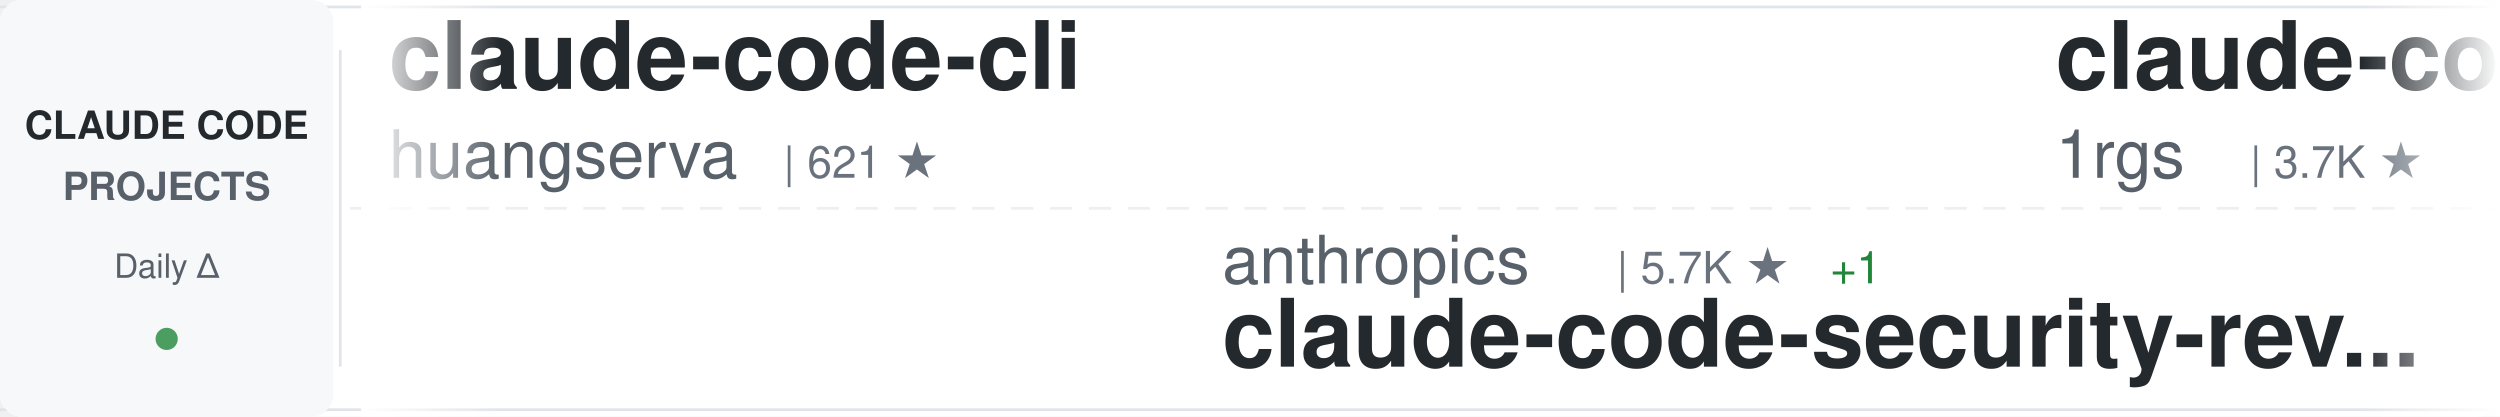
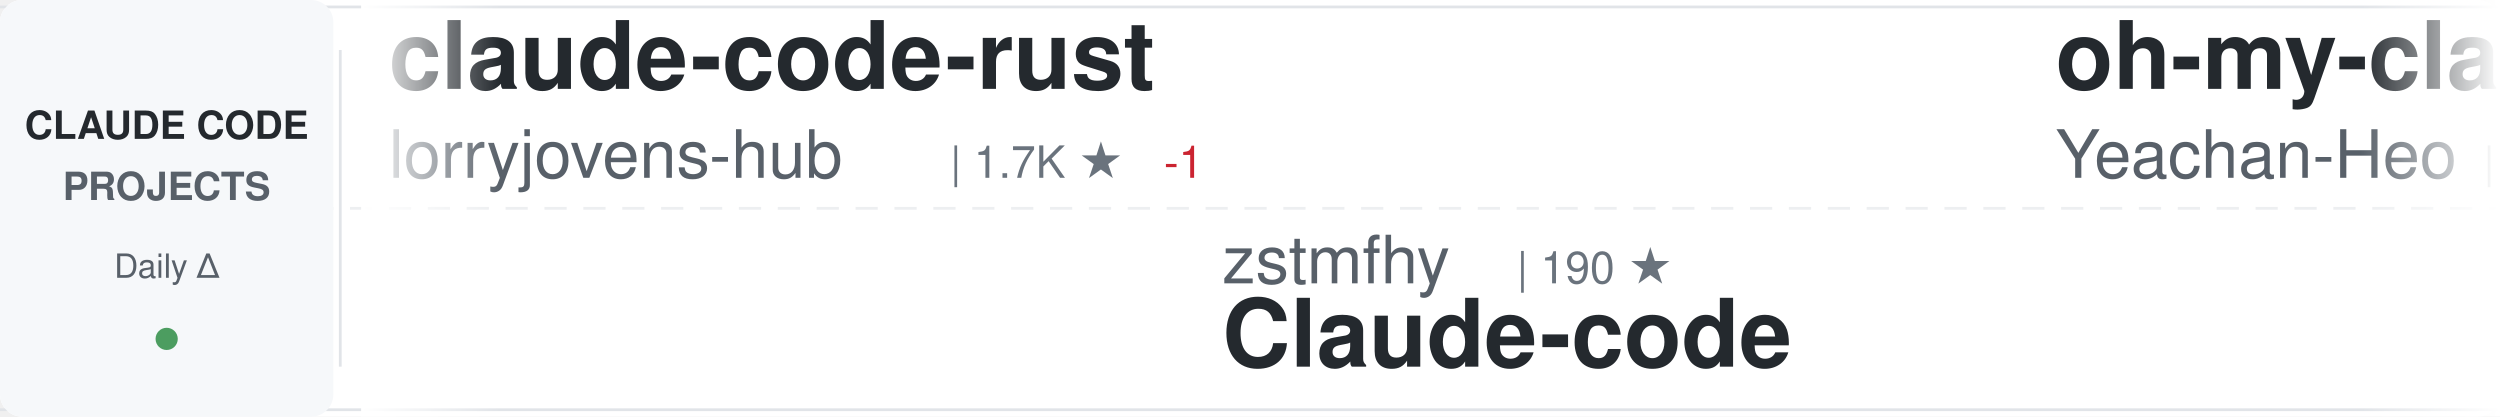
<svg xmlns="http://www.w3.org/2000/svg" width="900" height="150">
  <defs>
    <linearGradient id="awesomeLeftFade" x1="0%" y1="0%" x2="100%" y2="0%">
      <stop offset="0%" style="stop-color:#ffffff;stop-opacity:1" />
      <stop offset="100%" style="stop-color:#ffffff;stop-opacity:0" />
    </linearGradient>
    <linearGradient id="awesomeRightFade" x1="0%" y1="0%" x2="100%" y2="0%">
      <stop offset="0%" style="stop-color:#ffffff;stop-opacity:0" />
      <stop offset="100%" style="stop-color:#ffffff;stop-opacity:1" />
    </linearGradient>
  </defs>
  <rect width="900" height="150" fill="#ffffff" rx="8" />
  <rect x="0" y="2" width="900" height="1" fill="#e1e4e8" />
  <rect x="0" y="147" width="900" height="1" fill="#e1e4e8" />
  <line x1="0" y1="75" x2="900" y2="75" stroke="#e1e4e8" stroke-width="1" stroke-dasharray="8 6" opacity="0.6" />
  <rect x="0" y="0" width="120" height="150" fill="#f6f8fa" rx="8" />
  <text x="60" y="50" font-family="-apple-system, BlinkMacSystemFont, 'Segoe UI', Helvetica, Arial, sans-serif" font-size="14" font-weight="600" fill="#24292e" text-anchor="middle">CLAUDE CODE</text>
  <text x="60" y="72" font-family="-apple-system, BlinkMacSystemFont, 'Segoe UI', Helvetica, Arial, sans-serif" font-size="14" font-weight="600" fill="#586069" text-anchor="middle">PROJECTS</text>
  <text x="60" y="100" font-family="-apple-system, BlinkMacSystemFont, 'Segoe UI', Helvetica, Arial, sans-serif" font-size="12" font-weight="500" fill="#586069" text-anchor="middle">Daily Δ</text>
  <circle cx="60" cy="122" r="4" fill="#22863a" opacity="0.8" />
  <rect x="122" y="18" width="1" height="114" fill="#e1e4e8" />
  <clipPath id="awesomeTickerClip">
    <rect x="130" y="0" width="770" height="150" />
  </clipPath>
  <g clip-path="url(#awesomeTickerClip)">
    <g id="awesomeTickerItems">
      <animateTransform attributeName="transform" attributeType="XML" type="translate" from="0 0" to="-3000 0" dur="54s" repeatCount="indefinite" />
      <g transform="translate(0, 0)">
-         <text x="140" y="32" font-family="-apple-system, BlinkMacSystemFont, 'Segoe UI', Helvetica, Arial, sans-serif" font-size="34" font-weight="600" fill="#24292e">claude-code-cli</text>
-         <text x="140" y="64" font-family="-apple-system, BlinkMacSystemFont, 'Segoe UI', Helvetica, Arial, sans-serif" font-size="24" font-weight="400" fill="#586069">huangserva</text>
-         <text x="282" y="64" font-family="-apple-system, BlinkMacSystemFont, 'Segoe UI', Helvetica, Arial, sans-serif" font-size="16" font-weight="500" fill="#6a737d">| 621 ★</text>
-       </g>
-       <g transform="translate(300, 0)">
-         <text x="140" y="102" font-family="-apple-system, BlinkMacSystemFont, 'Segoe UI', Helvetica, Arial, sans-serif" font-size="24" font-weight="400" fill="#586069">anthropics</text>
-         <text x="282" y="102" font-family="-apple-system, BlinkMacSystemFont, 'Segoe UI', Helvetica, Arial, sans-serif" font-size="16" font-weight="500" fill="#6a737d">| 5.7K ★</text>
-         <text x="359" y="102" font-family="-apple-system, BlinkMacSystemFont, 'Segoe UI', Helvetica, Arial, sans-serif" font-size="16" font-weight="500" fill="#22863a"> +1</text>
-         <text x="140" y="132" font-family="-apple-system, BlinkMacSystemFont, 'Segoe UI', Helvetica, Arial, sans-serif" font-size="34" font-weight="600" fill="#24292e">claude-code-security-rev...</text>
-       </g>
-       <g transform="translate(600, 0)">
-         <text x="140" y="32" font-family="-apple-system, BlinkMacSystemFont, 'Segoe UI', Helvetica, Arial, sans-serif" font-size="34" font-weight="600" fill="#24292e">claude-code-proxy</text>
-         <text x="140" y="64" font-family="-apple-system, BlinkMacSystemFont, 'Segoe UI', Helvetica, Arial, sans-serif" font-size="24" font-weight="400" fill="#586069">1rgs</text>
-         <text x="210" y="64" font-family="-apple-system, BlinkMacSystemFont, 'Segoe UI', Helvetica, Arial, sans-serif" font-size="16" font-weight="500" fill="#6a737d">| 3.7K ★</text>
-       </g>
-       <g transform="translate(900, 0)">
-         <text x="140" y="102" font-family="-apple-system, BlinkMacSystemFont, 'Segoe UI', Helvetica, Arial, sans-serif" font-size="24" font-weight="400" fill="#586069">sugyan</text>
-         <text x="234" y="102" font-family="-apple-system, BlinkMacSystemFont, 'Segoe UI', Helvetica, Arial, sans-serif" font-size="16" font-weight="500" fill="#6a737d">| 1.1K ★</text>
-         <text x="140" y="132" font-family="-apple-system, BlinkMacSystemFont, 'Segoe UI', Helvetica, Arial, sans-serif" font-size="34" font-weight="600" fill="#24292e">claude-code-webui</text>
-       </g>
-       <g transform="translate(1200, 0)">
-         <text x="140" y="32" font-family="-apple-system, BlinkMacSystemFont, 'Segoe UI', Helvetica, Arial, sans-serif" font-size="34" font-weight="600" fill="#24292e">claude_codex_bridge</text>
-         <text x="140" y="64" font-family="-apple-system, BlinkMacSystemFont, 'Segoe UI', Helvetica, Arial, sans-serif" font-size="24" font-weight="400" fill="#586069">SeemSeam</text>
-         <text x="258" y="64" font-family="-apple-system, BlinkMacSystemFont, 'Segoe UI', Helvetica, Arial, sans-serif" font-size="16" font-weight="500" fill="#6a737d">| 3.3K ★</text>
-       </g>
-       <g transform="translate(1500, 0)">
-         <text x="140" y="102" font-family="-apple-system, BlinkMacSystemFont, 'Segoe UI', Helvetica, Arial, sans-serif" font-size="24" font-weight="400" fill="#586069">ding113</text>
-         <text x="246" y="102" font-family="-apple-system, BlinkMacSystemFont, 'Segoe UI', Helvetica, Arial, sans-serif" font-size="16" font-weight="500" fill="#6a737d">| 3.3K ★</text>
-         <text x="323" y="102" font-family="-apple-system, BlinkMacSystemFont, 'Segoe UI', Helvetica, Arial, sans-serif" font-size="16" font-weight="500" fill="#22863a"> +1</text>
-         <text x="140" y="132" font-family="-apple-system, BlinkMacSystemFont, 'Segoe UI', Helvetica, Arial, sans-serif" font-size="34" font-weight="600" fill="#24292e">claude-code-hub</text>
-       </g>
-       <g transform="translate(1800, 0)">
-         <text x="140" y="32" font-family="-apple-system, BlinkMacSystemFont, 'Segoe UI', Helvetica, Arial, sans-serif" font-size="34" font-weight="600" fill="#24292e">awesome-claude-code-suba...</text>
-         <text x="140" y="64" font-family="-apple-system, BlinkMacSystemFont, 'Segoe UI', Helvetica, Arial, sans-serif" font-size="24" font-weight="400" fill="#586069">VoltAgent</text>
-         <text x="270" y="64" font-family="-apple-system, BlinkMacSystemFont, 'Segoe UI', Helvetica, Arial, sans-serif" font-size="16" font-weight="500" fill="#6a737d">| 23.8K ★</text>
-         <text x="356" y="64" font-family="-apple-system, BlinkMacSystemFont, 'Segoe UI', Helvetica, Arial, sans-serif" font-size="16" font-weight="500" fill="#22863a"> +4</text>
-       </g>
-       <g transform="translate(2100, 0)">
-         <text x="140" y="102" font-family="-apple-system, BlinkMacSystemFont, 'Segoe UI', Helvetica, Arial, sans-serif" font-size="24" font-weight="400" fill="#586069">Donchitos</text>
-         <text x="270" y="102" font-family="-apple-system, BlinkMacSystemFont, 'Segoe UI', Helvetica, Arial, sans-serif" font-size="16" font-weight="500" fill="#6a737d">| 23.4K ★</text>
-         <text x="356" y="102" font-family="-apple-system, BlinkMacSystemFont, 'Segoe UI', Helvetica, Arial, sans-serif" font-size="16" font-weight="500" fill="#22863a"> +4</text>
-         <text x="140" y="132" font-family="-apple-system, BlinkMacSystemFont, 'Segoe UI', Helvetica, Arial, sans-serif" font-size="34" font-weight="600" fill="#24292e">Claude-Code-Game-Studios</text>
-       </g>
-       <g transform="translate(2400, 0)">
        <text x="140" y="32" font-family="-apple-system, BlinkMacSystemFont, 'Segoe UI', Helvetica, Arial, sans-serif" font-size="34" font-weight="600" fill="#24292e">claude-code-rust</text>
        <text x="140" y="64" font-family="-apple-system, BlinkMacSystemFont, 'Segoe UI', Helvetica, Arial, sans-serif" font-size="24" font-weight="400" fill="#586069">lorryjovens-hub</text>
        <text x="342" y="64" font-family="-apple-system, BlinkMacSystemFont, 'Segoe UI', Helvetica, Arial, sans-serif" font-size="16" font-weight="500" fill="#6a737d">| 1.7K ★</text>
+         <text x="419" y="64" font-family="-apple-system, BlinkMacSystemFont, 'Segoe UI', Helvetica, Arial, sans-serif" font-size="16" font-weight="500" fill="#cb2431"> -1</text>
+       </g>
+       <g transform="translate(300, 0)">
+         <text x="140" y="102" font-family="-apple-system, BlinkMacSystemFont, 'Segoe UI', Helvetica, Arial, sans-serif" font-size="24" font-weight="400" fill="#586069">zstmfhy</text>
+         <text x="246" y="102" font-family="-apple-system, BlinkMacSystemFont, 'Segoe UI', Helvetica, Arial, sans-serif" font-size="16" font-weight="500" fill="#6a737d">| 190 ★</text>
+         <text x="140" y="132" font-family="-apple-system, BlinkMacSystemFont, 'Segoe UI', Helvetica, Arial, sans-serif" font-size="34" font-weight="600" fill="#24292e">Claude-code</text>
+       </g>
+       <g transform="translate(600, 0)">
+         <text x="140" y="32" font-family="-apple-system, BlinkMacSystemFont, 'Segoe UI', Helvetica, Arial, sans-serif" font-size="34" font-weight="600" fill="#24292e">oh-my-claudecode</text>
+         <text x="140" y="64" font-family="-apple-system, BlinkMacSystemFont, 'Segoe UI', Helvetica, Arial, sans-serif" font-size="24" font-weight="400" fill="#586069">Yeachan-Heo</text>
+         <text x="294" y="64" font-family="-apple-system, BlinkMacSystemFont, 'Segoe UI', Helvetica, Arial, sans-serif" font-size="16" font-weight="500" fill="#6a737d">| 38.1K ★</text>
+         <text x="380" y="64" font-family="-apple-system, BlinkMacSystemFont, 'Segoe UI', Helvetica, Arial, sans-serif" font-size="16" font-weight="500" fill="#22863a"> +2</text>
+       </g>
+       <g transform="translate(900, 0)">
+         <text x="140" y="102" font-family="-apple-system, BlinkMacSystemFont, 'Segoe UI', Helvetica, Arial, sans-serif" font-size="24" font-weight="400" fill="#586069">OneRedOak</text>
+         <text x="270" y="102" font-family="-apple-system, BlinkMacSystemFont, 'Segoe UI', Helvetica, Arial, sans-serif" font-size="16" font-weight="500" fill="#6a737d">| 3.9K ★</text>
+         <text x="140" y="132" font-family="-apple-system, BlinkMacSystemFont, 'Segoe UI', Helvetica, Arial, sans-serif" font-size="34" font-weight="600" fill="#24292e">claude-code-workflows</text>
+       </g>
+       <g transform="translate(1200, 0)">
+         <text x="140" y="32" font-family="-apple-system, BlinkMacSystemFont, 'Segoe UI', Helvetica, Arial, sans-serif" font-size="34" font-weight="600" fill="#24292e">claude-code-guide</text>
+         <text x="140" y="64" font-family="-apple-system, BlinkMacSystemFont, 'Segoe UI', Helvetica, Arial, sans-serif" font-size="24" font-weight="400" fill="#586069">Cranot</text>
+         <text x="234" y="64" font-family="-apple-system, BlinkMacSystemFont, 'Segoe UI', Helvetica, Arial, sans-serif" font-size="16" font-weight="500" fill="#6a737d">| 2.9K ★</text>
+       </g>
+       <g transform="translate(1500, 0)">
+         <text x="140" y="102" font-family="-apple-system, BlinkMacSystemFont, 'Segoe UI', Helvetica, Arial, sans-serif" font-size="24" font-weight="400" fill="#586069">RichardAtCT</text>
+         <text x="294" y="102" font-family="-apple-system, BlinkMacSystemFont, 'Segoe UI', Helvetica, Arial, sans-serif" font-size="16" font-weight="500" fill="#6a737d">| 2.7K ★</text>
+         <text x="140" y="132" font-family="-apple-system, BlinkMacSystemFont, 'Segoe UI', Helvetica, Arial, sans-serif" font-size="34" font-weight="600" fill="#24292e">claude-code-telegram</text>
+       </g>
+       <g transform="translate(1800, 0)">
+         <text x="140" y="32" font-family="-apple-system, BlinkMacSystemFont, 'Segoe UI', Helvetica, Arial, sans-serif" font-size="34" font-weight="600" fill="#24292e">claude-code-base-action</text>
+         <text x="140" y="64" font-family="-apple-system, BlinkMacSystemFont, 'Segoe UI', Helvetica, Arial, sans-serif" font-size="24" font-weight="400" fill="#586069">anthropics</text>
+         <text x="282" y="64" font-family="-apple-system, BlinkMacSystemFont, 'Segoe UI', Helvetica, Arial, sans-serif" font-size="16" font-weight="500" fill="#6a737d">| 929 ★</text>
+       </g>
+       <g transform="translate(2100, 0)">
+         <text x="140" y="102" font-family="-apple-system, BlinkMacSystemFont, 'Segoe UI', Helvetica, Arial, sans-serif" font-size="24" font-weight="400" fill="#586069">huangjia2019</text>
+         <text x="306" y="102" font-family="-apple-system, BlinkMacSystemFont, 'Segoe UI', Helvetica, Arial, sans-serif" font-size="16" font-weight="500" fill="#6a737d">| 1.0K ★</text>
+         <text x="383" y="102" font-family="-apple-system, BlinkMacSystemFont, 'Segoe UI', Helvetica, Arial, sans-serif" font-size="16" font-weight="500" fill="#22863a"> +1</text>
+         <text x="140" y="132" font-family="-apple-system, BlinkMacSystemFont, 'Segoe UI', Helvetica, Arial, sans-serif" font-size="34" font-weight="600" fill="#24292e">claude-code-engineering</text>
+       </g>
+       <g transform="translate(2400, 0)">
+         <text x="140" y="32" font-family="-apple-system, BlinkMacSystemFont, 'Segoe UI', Helvetica, Arial, sans-serif" font-size="34" font-weight="600" fill="#24292e">everything-claude-code-z...</text>
+         <text x="140" y="64" font-family="-apple-system, BlinkMacSystemFont, 'Segoe UI', Helvetica, Arial, sans-serif" font-size="24" font-weight="400" fill="#586069">xu-xiang</text>
+         <text x="258" y="64" font-family="-apple-system, BlinkMacSystemFont, 'Segoe UI', Helvetica, Arial, sans-serif" font-size="16" font-weight="500" fill="#6a737d">| 1.8K ★</text>
+         <text x="335" y="64" font-family="-apple-system, BlinkMacSystemFont, 'Segoe UI', Helvetica, Arial, sans-serif" font-size="16" font-weight="500" fill="#22863a"> +1</text>
      </g>
      <g transform="translate(2700, 0)">
-         <text x="140" y="102" font-family="-apple-system, BlinkMacSystemFont, 'Segoe UI', Helvetica, Arial, sans-serif" font-size="24" font-weight="400" fill="#586069">Yeachan-Heo</text>
-         <text x="294" y="102" font-family="-apple-system, BlinkMacSystemFont, 'Segoe UI', Helvetica, Arial, sans-serif" font-size="16" font-weight="500" fill="#6a737d">| 38.1K ★</text>
-         <text x="140" y="132" font-family="-apple-system, BlinkMacSystemFont, 'Segoe UI', Helvetica, Arial, sans-serif" font-size="34" font-weight="600" fill="#24292e">oh-my-claudecode</text>
+         <text x="140" y="102" font-family="-apple-system, BlinkMacSystemFont, 'Segoe UI', Helvetica, Arial, sans-serif" font-size="24" font-weight="400" fill="#586069">KPR111</text>
+         <text x="234" y="102" font-family="-apple-system, BlinkMacSystemFont, 'Segoe UI', Helvetica, Arial, sans-serif" font-size="16" font-weight="500" fill="#6a737d">| 18 ★</text>
+         <text x="140" y="132" font-family="-apple-system, BlinkMacSystemFont, 'Segoe UI', Helvetica, Arial, sans-serif" font-size="34" font-weight="600" fill="#24292e">Claude-Code</text>
      </g>
      <g transform="translate(3000, 0)">
-         <text x="140" y="32" font-family="-apple-system, BlinkMacSystemFont, 'Segoe UI', Helvetica, Arial, sans-serif" font-size="34" font-weight="600" fill="#24292e">claude-code-cli</text>
-         <text x="140" y="64" font-family="-apple-system, BlinkMacSystemFont, 'Segoe UI', Helvetica, Arial, sans-serif" font-size="24" font-weight="400" fill="#586069">huangserva</text>
-         <text x="282" y="64" font-family="-apple-system, BlinkMacSystemFont, 'Segoe UI', Helvetica, Arial, sans-serif" font-size="16" font-weight="500" fill="#6a737d">| 621 ★</text>
+         <text x="140" y="32" font-family="-apple-system, BlinkMacSystemFont, 'Segoe UI', Helvetica, Arial, sans-serif" font-size="34" font-weight="600" fill="#24292e">claude-code-rust</text>
+         <text x="140" y="64" font-family="-apple-system, BlinkMacSystemFont, 'Segoe UI', Helvetica, Arial, sans-serif" font-size="24" font-weight="400" fill="#586069">lorryjovens-hub</text>
+         <text x="342" y="64" font-family="-apple-system, BlinkMacSystemFont, 'Segoe UI', Helvetica, Arial, sans-serif" font-size="16" font-weight="500" fill="#6a737d">| 1.7K ★</text>
+         <text x="419" y="64" font-family="-apple-system, BlinkMacSystemFont, 'Segoe UI', Helvetica, Arial, sans-serif" font-size="16" font-weight="500" fill="#cb2431"> -1</text>
      </g>
      <g transform="translate(3300, 0)">
-         <text x="140" y="102" font-family="-apple-system, BlinkMacSystemFont, 'Segoe UI', Helvetica, Arial, sans-serif" font-size="24" font-weight="400" fill="#586069">anthropics</text>
-         <text x="282" y="102" font-family="-apple-system, BlinkMacSystemFont, 'Segoe UI', Helvetica, Arial, sans-serif" font-size="16" font-weight="500" fill="#6a737d">| 5.7K ★</text>
-         <text x="359" y="102" font-family="-apple-system, BlinkMacSystemFont, 'Segoe UI', Helvetica, Arial, sans-serif" font-size="16" font-weight="500" fill="#22863a"> +1</text>
-         <text x="140" y="132" font-family="-apple-system, BlinkMacSystemFont, 'Segoe UI', Helvetica, Arial, sans-serif" font-size="34" font-weight="600" fill="#24292e">claude-code-security-rev...</text>
+         <text x="140" y="102" font-family="-apple-system, BlinkMacSystemFont, 'Segoe UI', Helvetica, Arial, sans-serif" font-size="24" font-weight="400" fill="#586069">zstmfhy</text>
+         <text x="246" y="102" font-family="-apple-system, BlinkMacSystemFont, 'Segoe UI', Helvetica, Arial, sans-serif" font-size="16" font-weight="500" fill="#6a737d">| 190 ★</text>
+         <text x="140" y="132" font-family="-apple-system, BlinkMacSystemFont, 'Segoe UI', Helvetica, Arial, sans-serif" font-size="34" font-weight="600" fill="#24292e">Claude-code</text>
      </g>
      <g transform="translate(3600, 0)">
-         <text x="140" y="32" font-family="-apple-system, BlinkMacSystemFont, 'Segoe UI', Helvetica, Arial, sans-serif" font-size="34" font-weight="600" fill="#24292e">claude-code-proxy</text>
-         <text x="140" y="64" font-family="-apple-system, BlinkMacSystemFont, 'Segoe UI', Helvetica, Arial, sans-serif" font-size="24" font-weight="400" fill="#586069">1rgs</text>
-         <text x="210" y="64" font-family="-apple-system, BlinkMacSystemFont, 'Segoe UI', Helvetica, Arial, sans-serif" font-size="16" font-weight="500" fill="#6a737d">| 3.7K ★</text>
+         <text x="140" y="32" font-family="-apple-system, BlinkMacSystemFont, 'Segoe UI', Helvetica, Arial, sans-serif" font-size="34" font-weight="600" fill="#24292e">oh-my-claudecode</text>
+         <text x="140" y="64" font-family="-apple-system, BlinkMacSystemFont, 'Segoe UI', Helvetica, Arial, sans-serif" font-size="24" font-weight="400" fill="#586069">Yeachan-Heo</text>
+         <text x="294" y="64" font-family="-apple-system, BlinkMacSystemFont, 'Segoe UI', Helvetica, Arial, sans-serif" font-size="16" font-weight="500" fill="#6a737d">| 38.1K ★</text>
+         <text x="380" y="64" font-family="-apple-system, BlinkMacSystemFont, 'Segoe UI', Helvetica, Arial, sans-serif" font-size="16" font-weight="500" fill="#22863a"> +2</text>
      </g>
      <g transform="translate(3900, 0)">
-         <text x="140" y="102" font-family="-apple-system, BlinkMacSystemFont, 'Segoe UI', Helvetica, Arial, sans-serif" font-size="24" font-weight="400" fill="#586069">sugyan</text>
-         <text x="234" y="102" font-family="-apple-system, BlinkMacSystemFont, 'Segoe UI', Helvetica, Arial, sans-serif" font-size="16" font-weight="500" fill="#6a737d">| 1.1K ★</text>
-         <text x="140" y="132" font-family="-apple-system, BlinkMacSystemFont, 'Segoe UI', Helvetica, Arial, sans-serif" font-size="34" font-weight="600" fill="#24292e">claude-code-webui</text>
+         <text x="140" y="102" font-family="-apple-system, BlinkMacSystemFont, 'Segoe UI', Helvetica, Arial, sans-serif" font-size="24" font-weight="400" fill="#586069">OneRedOak</text>
+         <text x="270" y="102" font-family="-apple-system, BlinkMacSystemFont, 'Segoe UI', Helvetica, Arial, sans-serif" font-size="16" font-weight="500" fill="#6a737d">| 3.9K ★</text>
+         <text x="140" y="132" font-family="-apple-system, BlinkMacSystemFont, 'Segoe UI', Helvetica, Arial, sans-serif" font-size="34" font-weight="600" fill="#24292e">claude-code-workflows</text>
      </g>
    </g>
  </g>
  <rect x="130" y="0" width="50" height="150" fill="url(#awesomeLeftFade)" />
  <rect x="850" y="0" width="50" height="150" fill="url(#awesomeRightFade)" />
</svg>
